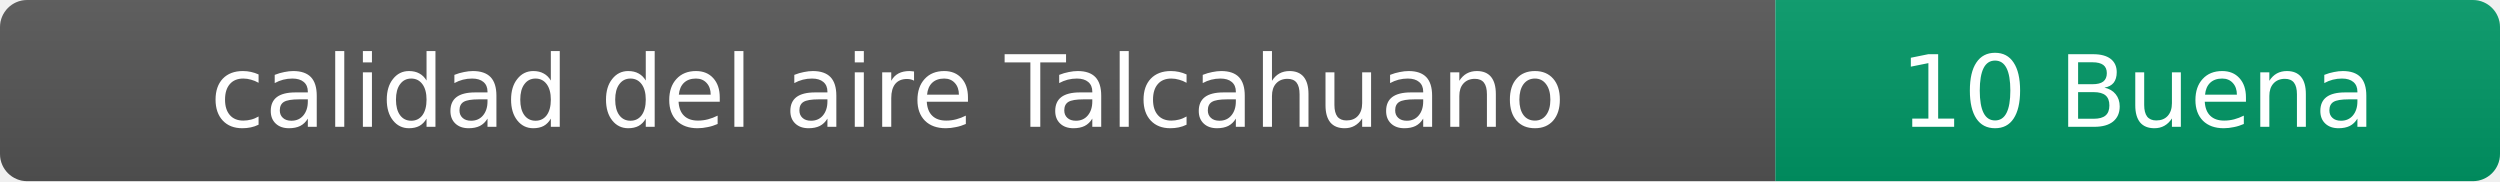
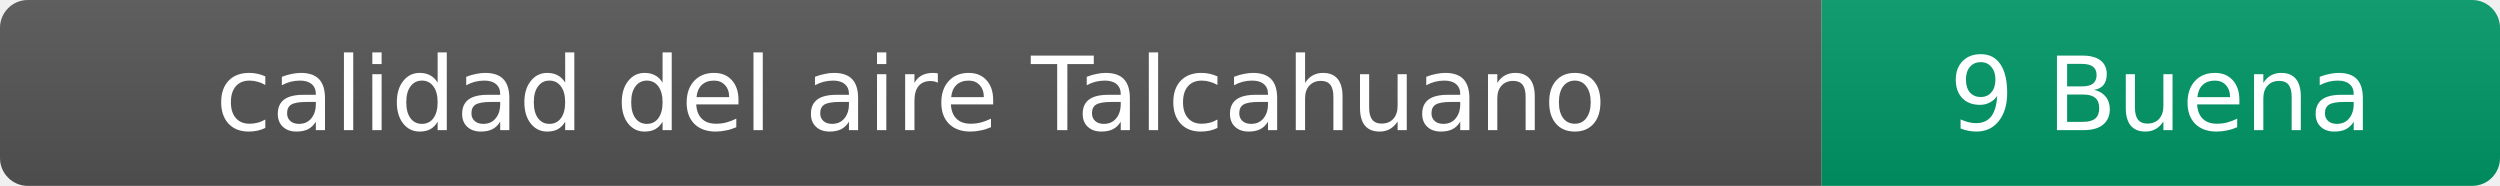
- <svg xmlns="http://www.w3.org/2000/svg" width="276" height="20" role="img" aria-label="calidad del aire: 10 Buena">
+ <svg xmlns="http://www.w3.org/2000/svg" width="269" height="20" role="img" aria-label="calidad del aire: 9 Buena">
  <linearGradient id="s" x2="0" y2="100%">
    <stop offset="0" stop-color="#bbb" stop-opacity=".1" />
    <stop offset="1" stop-opacity=".1" />
  </linearGradient>
  <clipPath id="r">
-     <rect width="276" height="20" rx="3" fill="#fff" />
+     <rect width="269" height="20" rx="3" fill="#fff" />
  </clipPath>
  <g clip-path="url(#r)">
    <rect width="196" height="20" fill="#555" />
-     <rect x="196" width="80" height="20" fill="#009966" />
-     <rect width="276" height="20" fill="url(#s)" />
+     <rect x="196" width="73" height="20" fill="#009966" />
+     <rect width="269" height="20" fill="url(#s)" />
  </g>
  <g fill="#fff" text-anchor="middle" font-family="Verdana,Geneva,DejaVu Sans,sans-serif" font-size="11">
    <text x="98" y="14">calidad del aire Talcahuano</text>
-     <text x="236" y="14">10 Buena</text>
+     <text x="232.5" y="14">9 Buena</text>
  </g>
</svg>
